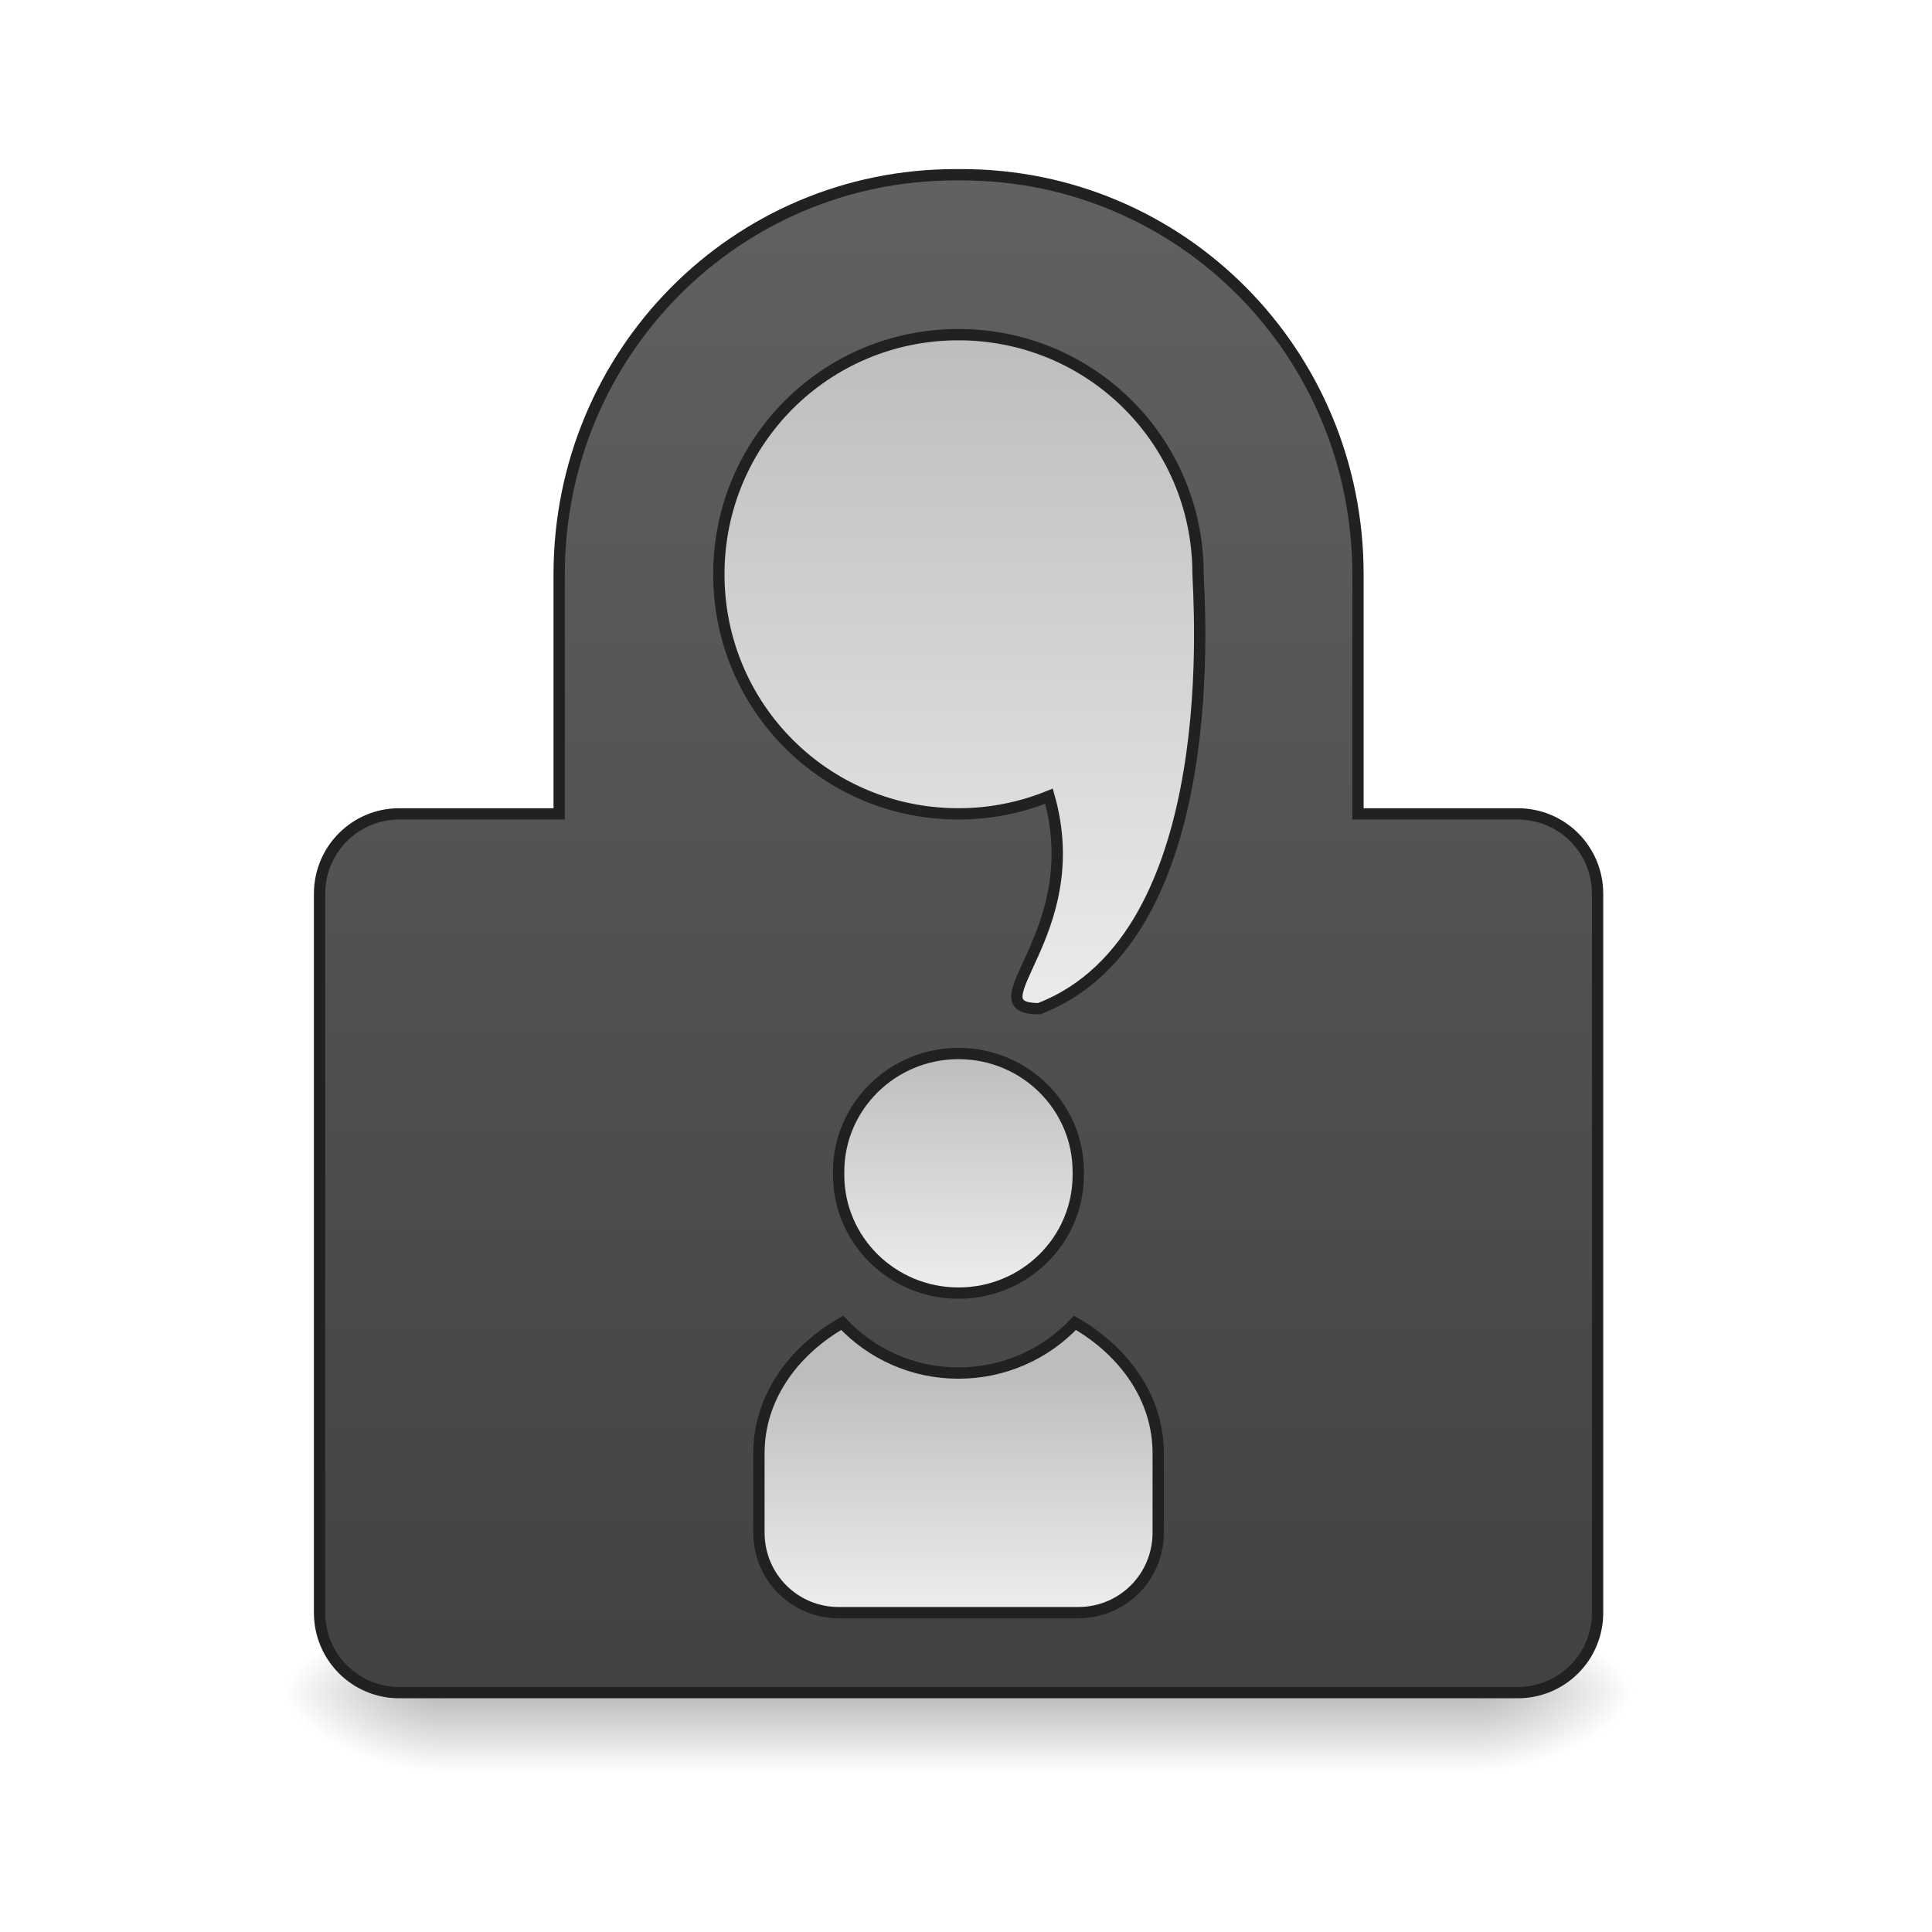
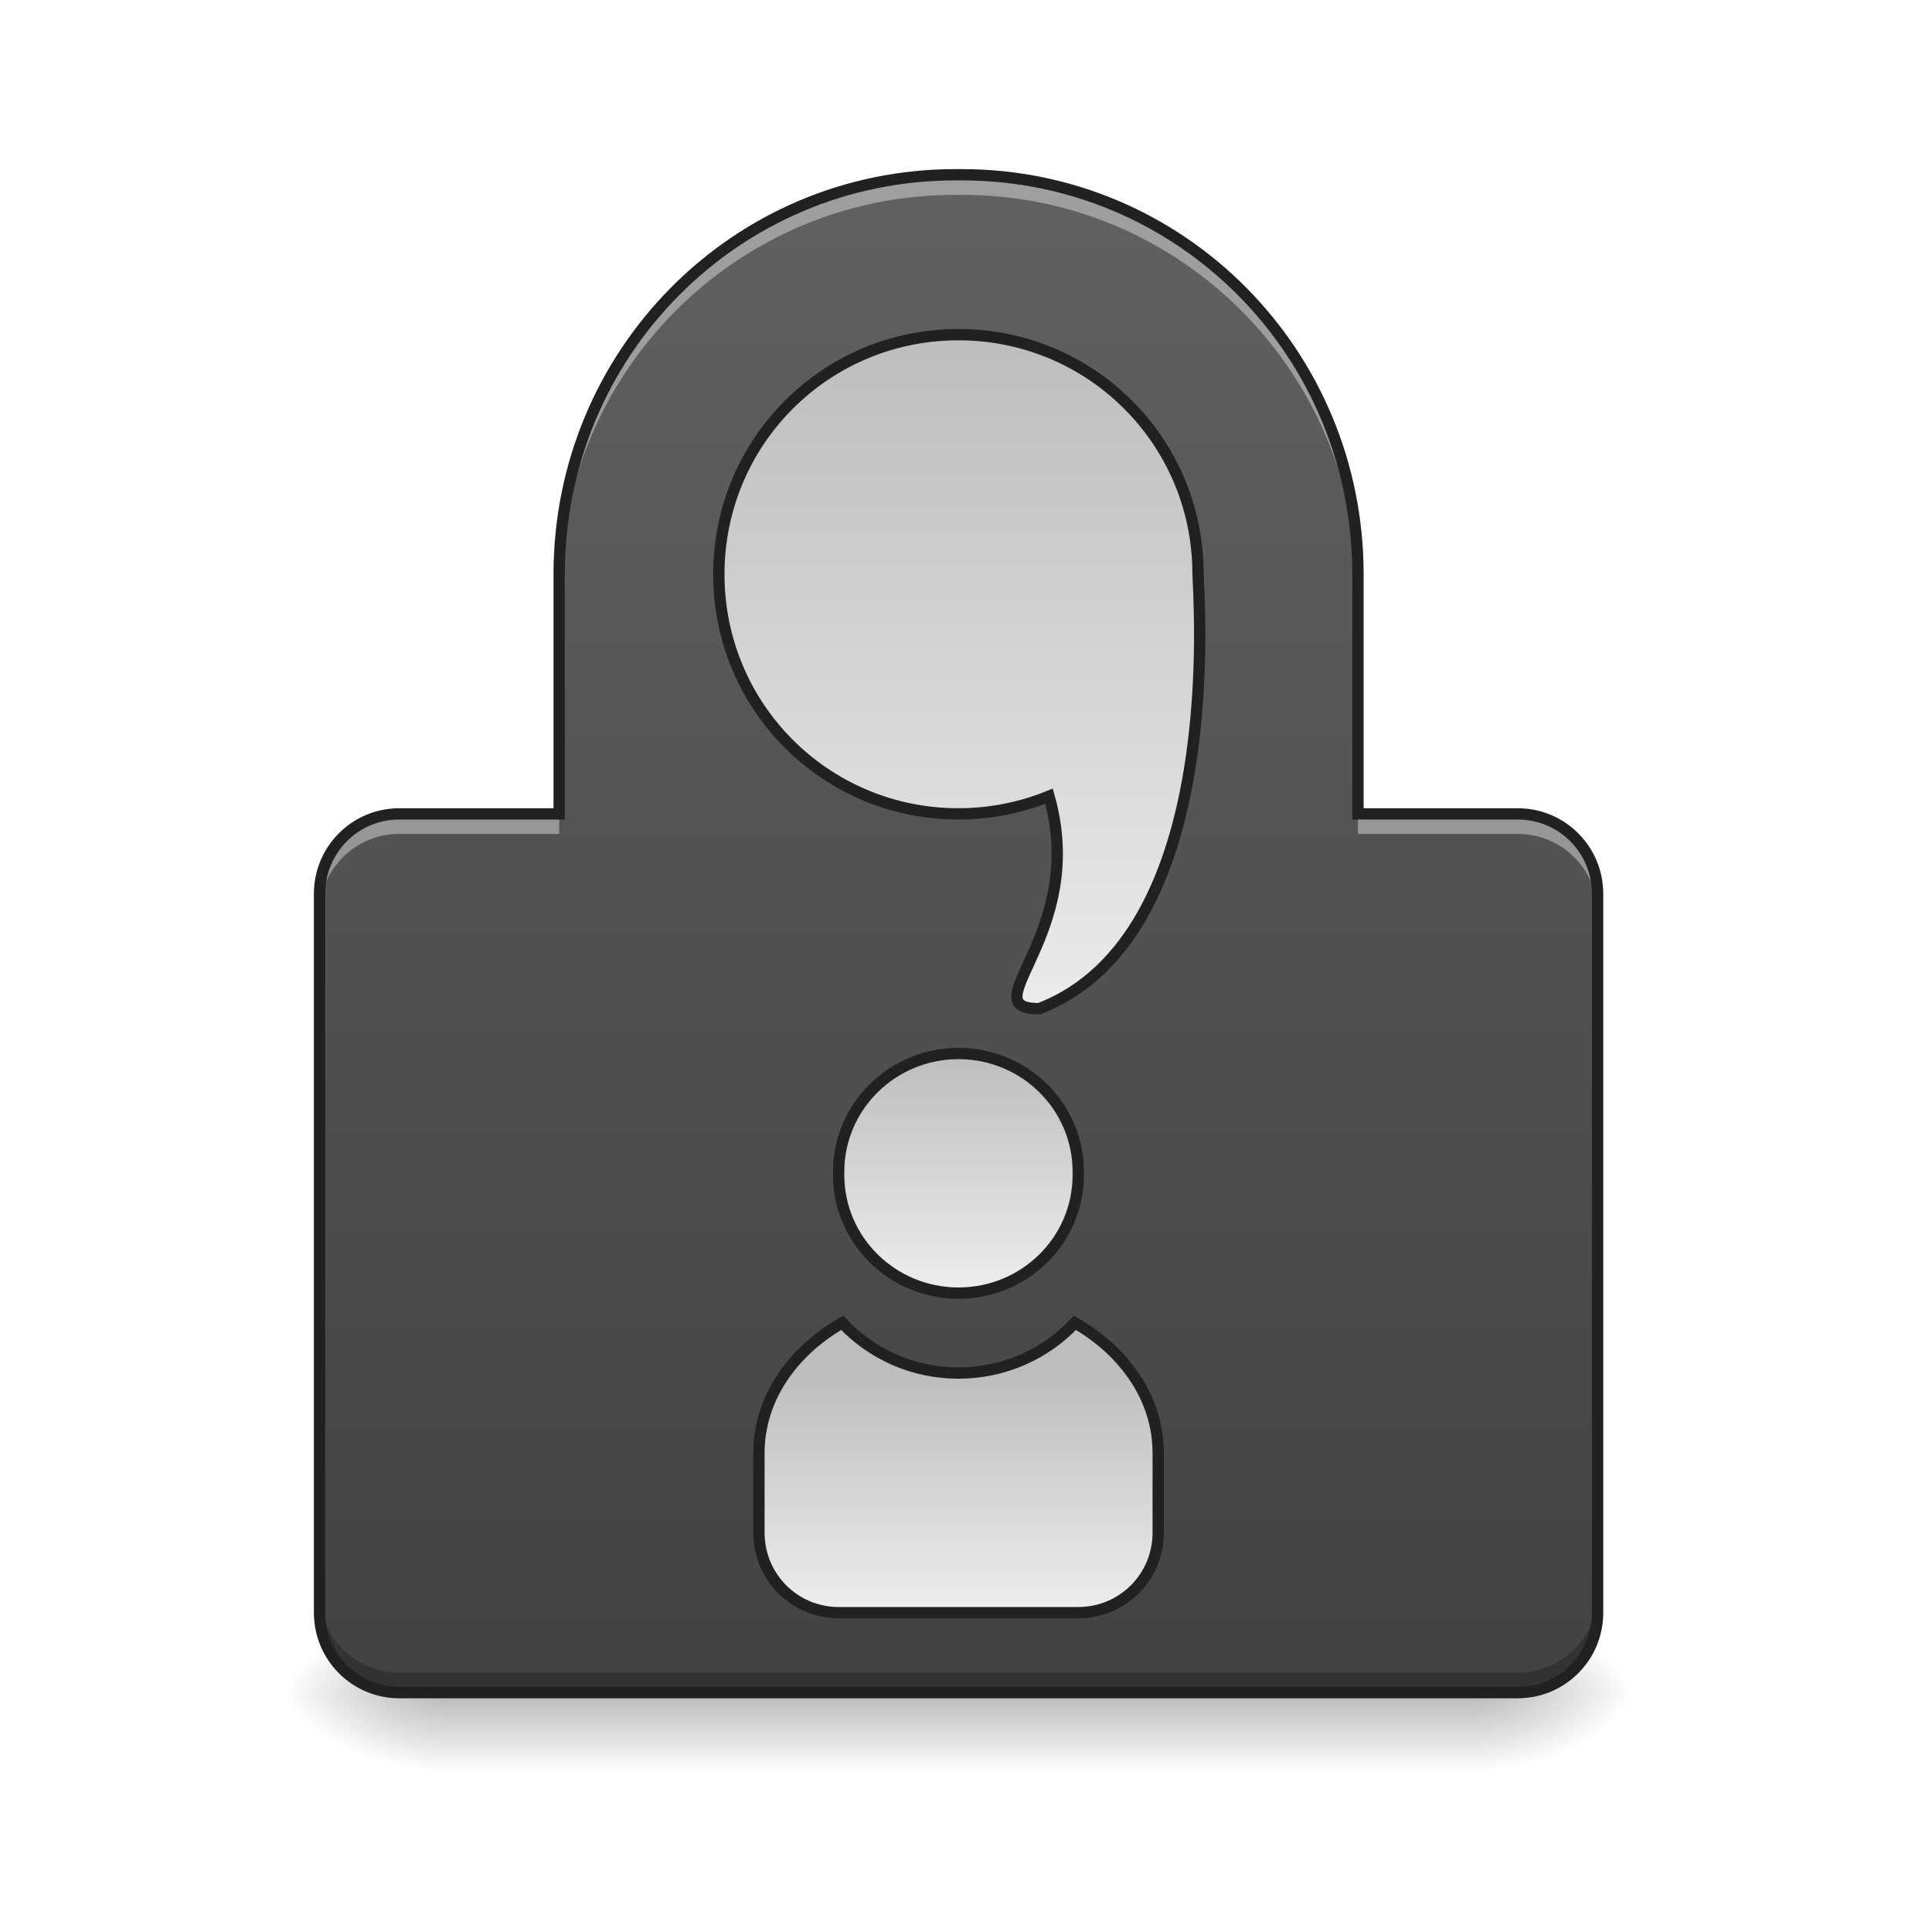
<svg xmlns="http://www.w3.org/2000/svg" width="32pt" height="32pt" viewBox="0 0 32 32" version="1.1">
  <defs>
    <radialGradient id="radial0" gradientUnits="userSpaceOnUse" cx="450.909" cy="189.579" fx="450.909" fy="189.579" r="21.167" gradientTransform="matrix(0.00000017417,-0.0781325,-0.140638,-0.000000101539,50.80761,63.59533)">
      <stop offset="0" style="stop-color:rgb(0%,0%,0%);stop-opacity:0.314;" />
      <stop offset="0.222" style="stop-color:rgb(0%,0%,0%);stop-opacity:0.275;" />
      <stop offset="1" style="stop-color:rgb(0%,0%,0%);stop-opacity:0;" />
    </radialGradient>
    <radialGradient id="radial1" gradientUnits="userSpaceOnUse" cx="450.909" cy="189.579" fx="450.909" fy="189.579" r="21.167" gradientTransform="matrix(-0.00000017417,0.0781325,0.140638,0.000000101539,-19.05458,-7.527479)">
      <stop offset="0" style="stop-color:rgb(0%,0%,0%);stop-opacity:0.314;" />
      <stop offset="0.222" style="stop-color:rgb(0%,0%,0%);stop-opacity:0.275;" />
      <stop offset="1" style="stop-color:rgb(0%,0%,0%);stop-opacity:0;" />
    </radialGradient>
    <radialGradient id="radial2" gradientUnits="userSpaceOnUse" cx="450.909" cy="189.579" fx="450.909" fy="189.579" r="21.167" gradientTransform="matrix(-0.00000017417,-0.0781325,0.140638,-0.000000101539,-19.05458,63.59533)">
      <stop offset="0" style="stop-color:rgb(0%,0%,0%);stop-opacity:0.314;" />
      <stop offset="0.222" style="stop-color:rgb(0%,0%,0%);stop-opacity:0.275;" />
      <stop offset="1" style="stop-color:rgb(0%,0%,0%);stop-opacity:0;" />
    </radialGradient>
    <radialGradient id="radial3" gradientUnits="userSpaceOnUse" cx="450.909" cy="189.579" fx="450.909" fy="189.579" r="21.167" gradientTransform="matrix(0.00000017417,0.0781325,-0.140638,0.000000101539,50.80761,-7.527481)">
      <stop offset="0" style="stop-color:rgb(0%,0%,0%);stop-opacity:0.314;" />
      <stop offset="0.222" style="stop-color:rgb(0%,0%,0%);stop-opacity:0.275;" />
      <stop offset="1" style="stop-color:rgb(0%,0%,0%);stop-opacity:0;" />
    </radialGradient>
    <linearGradient id="linear0" gradientUnits="userSpaceOnUse" x1="254" y1="233.5" x2="254" y2="254.667" gradientTransform="matrix(0.0773883,0,0,0.062506,-3.370614,13.43879)">
      <stop offset="0" style="stop-color:rgb(0%,0%,0%);stop-opacity:0.275;" />
      <stop offset="1" style="stop-color:rgb(0%,0%,0%);stop-opacity:0;" />
    </linearGradient>
-     <linearGradient id="linear1" gradientUnits="userSpaceOnUse" x1="960" y1="1695.118" x2="960" y2="175.118">
+     <linearGradient id="linear1" gradientUnits="userSpaceOnUse" x1="960" y1="1695.118" x2="960" y2="175.118" gradientTransform="matrix(0.016538,0,0,0.016538,0,0)">
      <stop offset="0" style="stop-color:rgb(25.882%,25.882%,25.882%);stop-opacity:1;" />
      <stop offset="1" style="stop-color:rgb(38.039%,38.039%,38.039%);stop-opacity:1;" />
    </linearGradient>
    <linearGradient id="linear2" gradientUnits="userSpaceOnUse" x1="960" y1="335.118" x2="960" y2="1055.118">
      <stop offset="0" style="stop-color:rgb(74.118%,74.118%,74.118%);stop-opacity:1;" />
      <stop offset="1" style="stop-color:rgb(93.333%,93.333%,93.333%);stop-opacity:1;" />
    </linearGradient>
    <linearGradient id="linear3" gradientUnits="userSpaceOnUse" x1="254" y1="64.167" x2="254" y2="127.667">
      <stop offset="0" style="stop-color:rgb(74.118%,74.118%,74.118%);stop-opacity:1;" />
      <stop offset="1" style="stop-color:rgb(93.333%,93.333%,93.333%);stop-opacity:1;" />
    </linearGradient>
    <linearGradient id="linear4" gradientUnits="userSpaceOnUse" x1="960" y1="1375.118" x2="960" y2="1615.118">
      <stop offset="0" style="stop-color:rgb(74.118%,74.118%,74.118%);stop-opacity:1;" />
      <stop offset="1" style="stop-color:rgb(93.333%,93.333%,93.333%);stop-opacity:1;" />
    </linearGradient>
  </defs>
  <g id="surface1">
    <path style=" stroke:none;fill-rule:nonzero;fill:url(#radial0);" d="M 24.477 28.035 L 27.121 28.035 L 27.121 26.711 L 24.477 26.711 Z M 24.477 28.035 " />
    <path style=" stroke:none;fill-rule:nonzero;fill:url(#radial1);" d="M 7.277 28.035 L 4.629 28.035 L 4.629 29.355 L 7.277 29.355 Z M 7.277 28.035 " />
    <path style=" stroke:none;fill-rule:nonzero;fill:url(#radial2);" d="M 7.277 28.035 L 4.629 28.035 L 4.629 26.711 L 7.277 26.711 Z M 7.277 28.035 " />
    <path style=" stroke:none;fill-rule:nonzero;fill:url(#radial3);" d="M 24.477 28.035 L 27.121 28.035 L 27.121 29.355 L 24.477 29.355 Z M 24.477 28.035 " />
    <path style=" stroke:none;fill-rule:nonzero;fill:url(#linear0);" d="M 7.277 28.035 L 24.477 28.035 L 24.477 29.355 L 7.277 29.355 Z M 7.277 28.035 " />
-     <path style="fill-rule:nonzero;fill:url(#linear1);stroke-width:11.339;stroke-linecap:butt;stroke-linejoin:miter;stroke:rgb(12.941%,12.941%,12.941%);stroke-opacity:1;stroke-miterlimit:4;" d="M 956.838 175.023 C 736.938 175.023 560.025 353.588 560.025 575.142 L 560.025 815.119 L 399.883 815.119 C 355.714 815.119 320.048 850.785 320.048 895.19 L 320.048 1615.121 C 320.048 1659.527 355.714 1695.193 399.883 1695.193 L 1519.934 1695.193 C 1564.339 1695.193 1600.005 1659.527 1600.005 1615.121 L 1600.005 895.19 C 1600.005 850.785 1564.339 815.119 1519.934 815.119 L 1360.028 815.119 L 1360.028 575.142 C 1360.028 353.588 1183.115 175.023 963.215 175.023 Z M 956.838 175.023 " transform="matrix(0.016538,0,0,0.016538,0,0)" />
+     <path style=" stroke:none;fill-rule:nonzero;fill:url(#linear1);" d="M 15.824 2.895 C 12.188 2.895 9.262 5.848 9.262 9.512 L 9.262 13.48 L 6.613 13.48 C 5.883 13.48 5.293 14.07 5.293 14.805 L 5.293 26.711 C 5.293 27.445 5.883 28.035 6.613 28.035 L 25.137 28.035 C 25.871 28.035 26.461 27.445 26.461 26.711 L 26.461 14.805 C 26.461 14.07 25.871 13.48 25.137 13.48 L 22.492 13.48 L 22.492 9.512 C 22.492 5.848 19.566 2.895 15.93 2.895 Z M 15.824 2.895 " />
    <path style="fill-rule:nonzero;fill:url(#linear2);stroke-width:11.339;stroke-linecap:butt;stroke-linejoin:miter;stroke:rgb(12.941%,12.941%,12.941%);stroke-opacity:1;stroke-miterlimit:4;" d="M 959.908 335.165 C 826.929 335.165 719.931 442.163 719.931 575.142 C 719.931 708.121 826.929 815.119 959.908 815.119 C 992.031 815.119 1022.737 808.742 1050.608 797.404 C 1090.053 936.052 971.246 1010.219 1040.688 1010.219 C 1229.174 937.942 1199.885 595.219 1199.885 573.961 C 1199.885 573.489 1199.885 573.252 1199.885 572.78 C 1198.704 440.982 1092.179 335.165 959.908 335.165 Z M 959.908 335.165 " transform="matrix(0.016538,0,0,0.016538,0,0)" />
    <path style="fill-rule:nonzero;fill:url(#linear3);stroke-width:3;stroke-linecap:butt;stroke-linejoin:miter;stroke:rgb(12.941%,12.941%,12.941%);stroke-opacity:1;stroke-miterlimit:4;" d="M 253.976 64.161 C 271.537 64.161 285.723 78.222 285.723 95.47 L 285.723 96.345 C 285.723 113.656 271.537 127.655 253.976 127.655 C 236.477 127.655 222.229 113.656 222.229 96.345 L 222.229 95.47 C 222.229 78.222 236.477 64.161 253.976 64.161 Z M 253.976 64.161 " transform="matrix(0.062506,0,0,0.062506,0,13.43878)" />
    <path style="fill-rule:nonzero;fill:url(#linear4);stroke-width:11.339;stroke-linecap:butt;stroke-linejoin:miter;stroke:rgb(12.941%,12.941%,12.941%);stroke-opacity:1;stroke-miterlimit:4;" d="M 843.463 1324.834 C 792.916 1353.887 760.085 1401.362 760.085 1455.215 L 760.085 1535.05 C 760.085 1579.456 795.751 1615.121 839.92 1615.121 L 1079.897 1615.121 C 1124.302 1615.121 1159.968 1579.456 1159.968 1535.05 L 1159.968 1455.215 C 1159.968 1401.362 1127.137 1353.887 1076.59 1324.834 C 1047.538 1355.776 1005.967 1375.144 959.908 1375.144 C 913.85 1375.144 872.515 1355.776 843.463 1324.834 Z M 843.463 1324.834 " transform="matrix(0.016538,0,0,0.016538,0,0)" />
+     <path style=" stroke:none;fill-rule:nonzero;fill:rgb(100%,100%,100%);fill-opacity:0.392;" d="M 15.824 2.895 C 12.188 2.895 9.262 5.848 9.262 9.512 L 9.262 9.844 C 9.262 6.176 12.188 3.227 15.824 3.227 L 15.93 3.227 C 19.566 3.227 22.492 6.176 22.492 9.844 L 22.492 9.512 C 22.492 5.848 19.566 2.895 15.93 2.895 Z M 6.613 13.48 C 5.883 13.48 5.293 14.07 5.293 14.805 L 5.293 15.133 C 5.293 14.402 5.883 13.812 6.613 13.812 L 9.262 13.812 L 9.262 13.48 Z M 22.492 13.48 L 22.492 13.812 L 25.137 13.812 C 25.871 13.812 26.461 14.402 26.461 15.133 L 26.461 14.805 C 26.461 14.07 25.871 13.48 25.137 13.48 Z M 22.492 13.48 " />
+     <path style=" stroke:none;fill-rule:nonzero;fill:rgb(0%,0%,0%);fill-opacity:0.235;" d="M 5.293 26.379 L 5.293 26.711 C 5.293 27.445 5.883 28.035 6.613 28.035 L 25.137 28.035 C 25.871 28.035 26.461 27.445 26.461 26.711 L 26.461 26.379 C 26.461 27.113 25.871 27.703 25.137 27.703 L 6.613 27.703 C 5.883 27.703 5.293 27.113 5.293 26.379 Z M 5.293 26.379 " />
+     <path style=" stroke:none;fill-rule:nonzero;fill:rgb(12.941%,12.941%,12.941%);fill-opacity:1;" d="M 15.824 2.801 C 12.137 2.801 9.168 5.797 9.168 9.512 L 9.168 13.387 L 6.613 13.387 C 5.832 13.387 5.199 14.02 5.199 14.805 L 5.199 26.711 C 5.199 27.496 5.832 28.129 6.613 28.129 L 25.137 28.129 C 25.922 28.129 26.555 27.496 26.555 26.711 L 26.555 14.805 C 26.555 14.02 25.922 13.387 25.137 13.387 L 22.586 13.387 L 22.586 9.512 C 22.586 5.797 19.617 2.801 15.93 2.801 Z M 15.824 2.988 L 15.93 2.988 C 19.516 2.988 22.398 5.895 22.398 9.512 L 22.398 13.574 L 25.137 13.574 C 25.82 13.574 26.367 14.121 26.367 14.805 L 26.367 26.711 C 26.367 27.395 25.82 27.941 25.137 27.941 L 6.613 27.941 C 5.934 27.941 5.387 27.395 5.387 26.711 L 5.387 14.805 C 5.387 14.121 5.934 13.574 6.613 13.574 L 9.355 13.574 L 9.355 9.512 C 9.355 5.895 12.238 2.988 15.824 2.988 Z M 15.824 2.988 " />
  </g>
</svg>
